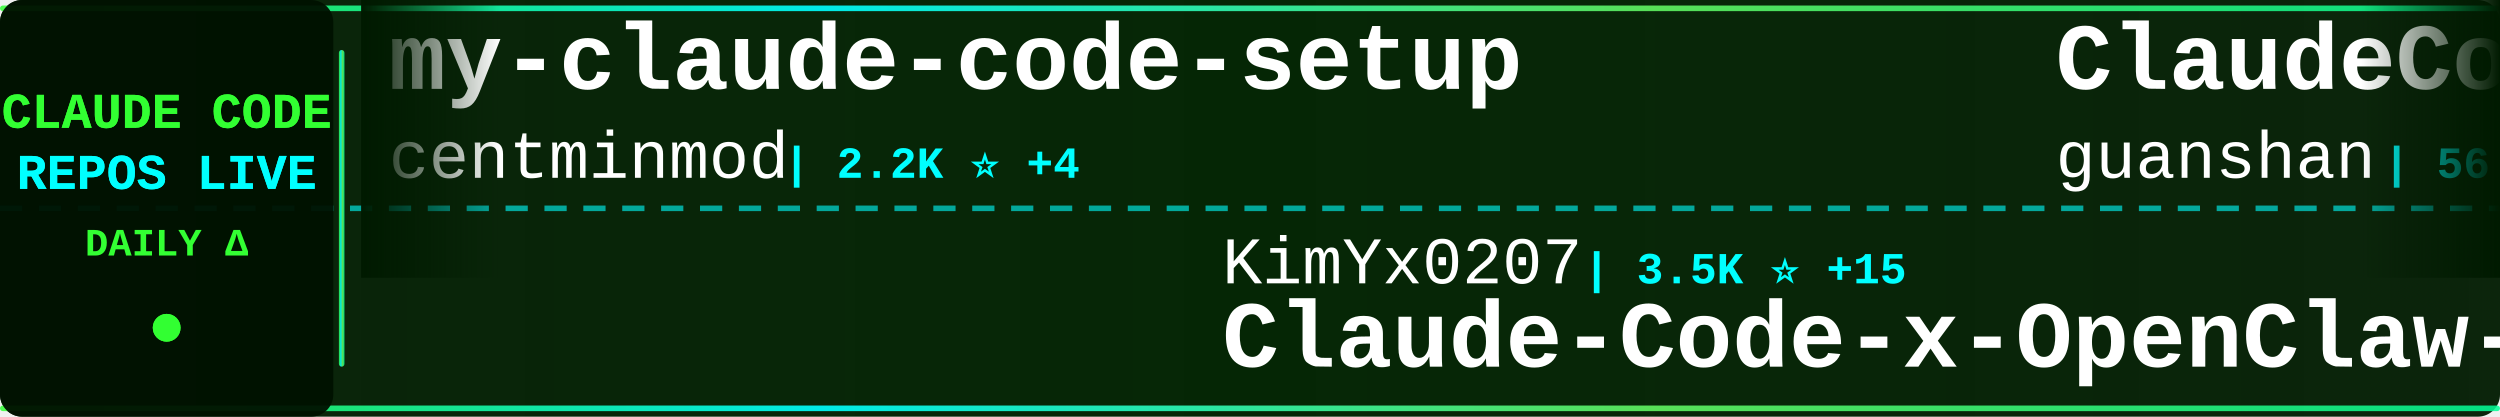
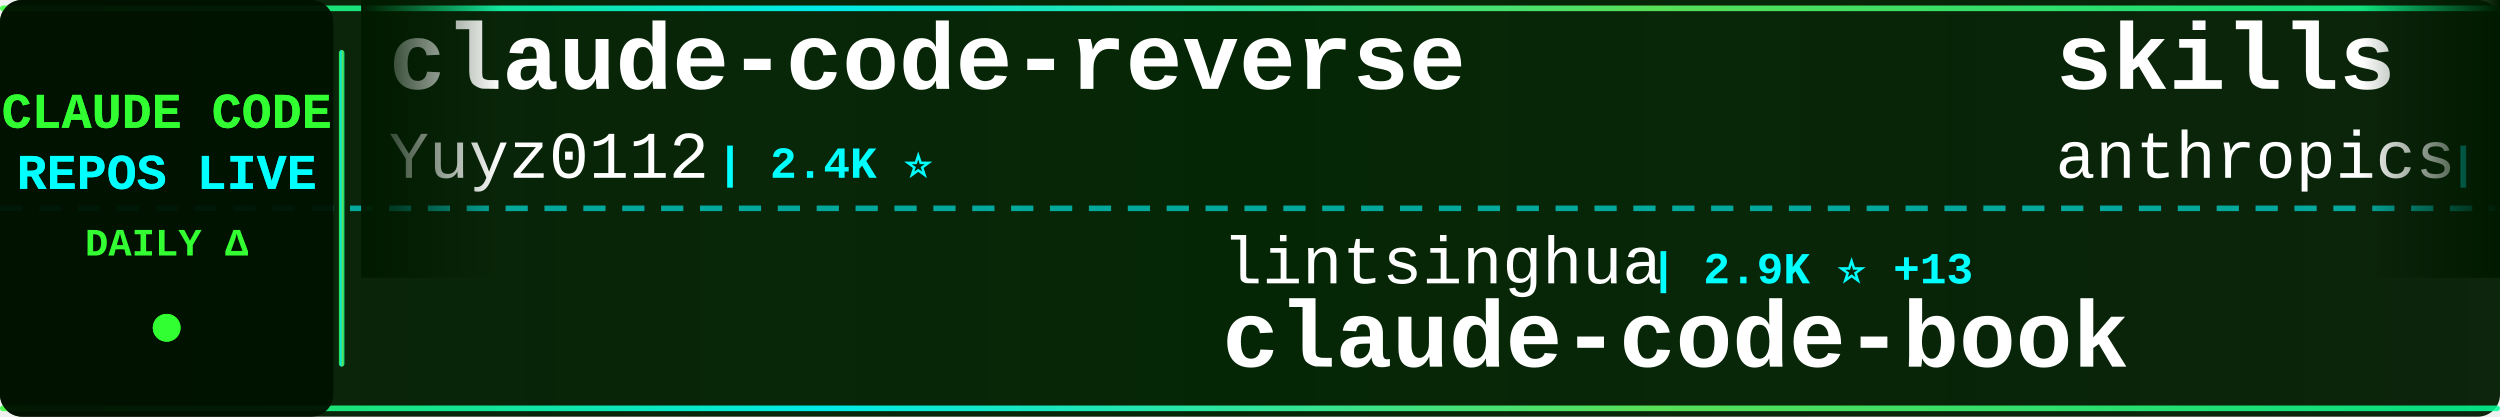
<svg xmlns="http://www.w3.org/2000/svg" width="900" height="150">
  <defs>
    <linearGradient id="tickerBg" x1="0%" y1="0%" x2="100%" y2="0%">
      <stop offset="0%" style="stop-color:#001a00;stop-opacity:0.95" />
      <stop offset="50%" style="stop-color:#002200;stop-opacity:0.98" />
      <stop offset="100%" style="stop-color:#001a00;stop-opacity:0.95" />
    </linearGradient>
    <linearGradient id="borderGrad" x1="0%" y1="0%" x2="100%" y2="0%">
      <stop offset="0%" style="stop-color:#33ff33;stop-opacity:0.85">
        <animate attributeName="stop-opacity" values="0.85;1;0.85" dur="2s" repeatCount="indefinite" />
      </stop>
      <stop offset="33%" style="stop-color:#00ffff;stop-opacity:0.9">
        <animate attributeName="stop-opacity" values="0.9;1;0.9" dur="2.2s" repeatCount="indefinite" />
      </stop>
      <stop offset="66%" style="stop-color:#66ff66;stop-opacity:0.85">
        <animate attributeName="stop-opacity" values="0.85;1;0.85" dur="1.8s" repeatCount="indefinite" />
      </stop>
      <stop offset="100%" style="stop-color:#00ff99;stop-opacity:0.85">
        <animate attributeName="stop-opacity" values="0.85;1;0.85" dur="2s" repeatCount="indefinite" />
      </stop>
    </linearGradient>
    <filter id="textGlow">
      <feGaussianBlur stdDeviation="0.1" result="coloredBlur" />
      <feMerge>
        <feMergeNode in="coloredBlur" />
        <feMergeNode in="SourceGraphic" />
      </feMerge>
    </filter>
    <filter id="metricGlow">
      <feGaussianBlur stdDeviation="0.2" result="coloredBlur" />
      <feMerge>
        <feMergeNode in="coloredBlur" />
        <feMergeNode in="SourceGraphic" />
      </feMerge>
    </filter>
    <linearGradient id="leftFade" x1="0%" y1="0%" x2="100%" y2="0%">
      <stop offset="0%" style="stop-color:#001a00;stop-opacity:1" />
      <stop offset="100%" style="stop-color:#001a00;stop-opacity:0" />
    </linearGradient>
    <linearGradient id="rightFade" x1="0%" y1="0%" x2="100%" y2="0%">
      <stop offset="0%" style="stop-color:#001a00;stop-opacity:0" />
      <stop offset="100%" style="stop-color:#001a00;stop-opacity:1" />
    </linearGradient>
  </defs>
  <rect width="900" height="150" fill="url(#tickerBg)" rx="8" />
  <rect x="0" y="2" width="900" height="2" fill="url(#borderGrad)" rx="1" />
  <rect x="0" y="146" width="900" height="2" fill="url(#borderGrad)" rx="1" />
  <line x1="0" y1="75" x2="900" y2="75" stroke="#00ffff" stroke-width="2" stroke-dasharray="8 6" opacity="0.6" />
  <rect x="0" y="0" width="120" height="150" fill="#001100" opacity="0.95" rx="8" />
  <text x="60" y="46" font-family="'Courier New', monospace" font-size="18" font-weight="bold" fill="#33ff33" text-anchor="middle" filter="url(#textGlow)">
    CLAUDE CODE
  </text>
  <text x="60" y="68" font-family="'Courier New', monospace" font-size="18" font-weight="bold" fill="#00ffff" text-anchor="middle" filter="url(#textGlow)">
    REPOS LIVE
  </text>
  <text x="60" y="92" font-family="'Courier New', monospace" font-size="14" font-weight="bold" fill="#33ff33" text-anchor="middle">
    DAILY Δ
  </text>
  <circle cx="60" cy="118" r="5" fill="#33ff33" filter="url(#metricGlow)">
    <animate attributeName="r" values="4;6;4" dur="1.5s" repeatCount="indefinite" />
    <animate attributeName="opacity" values="0.6;1;0.6" dur="1.5s" repeatCount="indefinite" />
  </circle>
  <rect x="122" y="18" width="2" height="114" fill="url(#borderGrad)" rx="1" />
  <clipPath id="tickerClip">
    <rect x="130" y="0" width="770" height="150" />
  </clipPath>
  <g clip-path="url(#tickerClip)">
    <g id="tickerItems">
      <animateTransform attributeName="transform" attributeType="XML" type="translate" from="0 0" to="-3000 0" dur="54s" repeatCount="indefinite" />
      <g transform="translate(0, 0)">
-         <text x="140" y="32" font-family="'Courier New', monospace" font-size="34" font-weight="bold" fill="#ffffff">my-claude-code-setup</text>
-         <text x="140" y="64" font-family="'Courier New', monospace" font-size="24" font-weight="normal" fill="#ffffff" opacity="1.0">centminmod</text>
-         <text x="282" y="64" font-family="'Courier New', monospace" font-size="16" font-weight="bold" fill="#00ffff"> | 2.2K ⭐ +4</text>
+         <text x="140" y="32" font-family="'Courier New', monospace" font-size="34" font-weight="bold" fill="#ffffff">claude-code-reverse</text>
+         <text x="140" y="64" font-family="'Courier New', monospace" font-size="24" font-weight="normal" fill="#ffffff" opacity="1.0">Yuyz0112</text>
+         <text x="258" y="64" font-family="'Courier New', monospace" font-size="16" font-weight="bold" fill="#00ffff"> | 2.4K ⭐</text>
      </g>
      <g transform="translate(300, 0)">
+         <text x="140" y="102" font-family="'Courier New', monospace" font-size="24" font-weight="normal" fill="#ffffff" opacity="1.0">lintsinghua</text>
+         <text x="294" y="102" font-family="'Courier New', monospace" font-size="16" font-weight="bold" fill="#00ffff"> | 2.9K ⭐ +13</text>
+         <text x="140" y="132" font-family="'Courier New', monospace" font-size="34" font-weight="bold" fill="#ffffff">claude-code-book</text>
+       </g>
+       <g transform="translate(600, 0)">
+         <text x="140" y="32" font-family="'Courier New', monospace" font-size="34" font-weight="bold" fill="#ffffff">skills</text>
+         <text x="140" y="64" font-family="'Courier New', monospace" font-size="24" font-weight="normal" fill="#ffffff" opacity="1.0">anthropics</text>
+         <text x="282" y="64" font-family="'Courier New', monospace" font-size="16" font-weight="bold" fill="#00ffff"> | 123.7K ⭐ +402</text>
+       </g>
+       <g transform="translate(900, 0)">
        <text x="140" y="102" font-family="'Courier New', monospace" font-size="24" font-weight="normal" fill="#ffffff" opacity="1.0">KimYx0207</text>
-         <text x="270" y="102" font-family="'Courier New', monospace" font-size="16" font-weight="bold" fill="#00ffff"> | 3.5K ⭐ +15</text>
+         <text x="270" y="102" font-family="'Courier New', monospace" font-size="16" font-weight="bold" fill="#00ffff"> | 3.5K ⭐ +18</text>
        <text x="140" y="132" font-family="'Courier New', monospace" font-size="34" font-weight="bold" fill="#ffffff">Claude-Code-x-OpenClaw-G...</text>
      </g>
-       <g transform="translate(600, 0)">
-         <text x="140" y="32" font-family="'Courier New', monospace" font-size="34" font-weight="bold" fill="#ffffff">ClaudeCode</text>
-         <text x="140" y="64" font-family="'Courier New', monospace" font-size="24" font-weight="normal" fill="#ffffff" opacity="1.0">guanshan</text>
-         <text x="258" y="64" font-family="'Courier New', monospace" font-size="16" font-weight="bold" fill="#00ffff"> | 56 ⭐</text>
-       </g>
-       <g transform="translate(900, 0)">
-         <text x="140" y="102" font-family="'Courier New', monospace" font-size="24" font-weight="normal" fill="#ffffff" opacity="1.0">eyaltoledano</text>
-         <text x="306" y="102" font-family="'Courier New', monospace" font-size="16" font-weight="bold" fill="#00ffff"> | 26.8K ⭐ +18</text>
-         <text x="140" y="132" font-family="'Courier New', monospace" font-size="34" font-weight="bold" fill="#ffffff">claude-task-master</text>
-       </g>
      <g transform="translate(1200, 0)">
-         <text x="140" y="32" font-family="'Courier New', monospace" font-size="34" font-weight="bold" fill="#ffffff">claude-code-infrastructu...</text>
-         <text x="140" y="64" font-family="'Courier New', monospace" font-size="24" font-weight="normal" fill="#ffffff" opacity="1.0">diet103</text>
-         <text x="246" y="64" font-family="'Courier New', monospace" font-size="16" font-weight="bold" fill="#00ffff"> | 9.6K ⭐ +11</text>
+         <text x="140" y="32" font-family="'Courier New', monospace" font-size="34" font-weight="bold" fill="#ffffff">Claude-code</text>
+         <text x="140" y="64" font-family="'Courier New', monospace" font-size="24" font-weight="normal" fill="#ffffff" opacity="1.0">zstmfhy</text>
+         <text x="246" y="64" font-family="'Courier New', monospace" font-size="16" font-weight="bold" fill="#00ffff"> | 190 ⭐</text>
      </g>
      <g transform="translate(1500, 0)">
-         <text x="140" y="102" font-family="'Courier New', monospace" font-size="24" font-weight="normal" fill="#ffffff" opacity="1.0">RichardAtCT</text>
-         <text x="294" y="102" font-family="'Courier New', monospace" font-size="16" font-weight="bold" fill="#00ffff"> | 2.5K ⭐ +4</text>
-         <text x="140" y="132" font-family="'Courier New', monospace" font-size="34" font-weight="bold" fill="#ffffff">claude-code-telegram</text>
+         <text x="140" y="102" font-family="'Courier New', monospace" font-size="24" font-weight="normal" fill="#ffffff" opacity="1.0">wanshuiyin</text>
+         <text x="282" y="102" font-family="'Courier New', monospace" font-size="16" font-weight="bold" fill="#00ffff"> | 7.5K ⭐ +64</text>
+         <text x="140" y="132" font-family="'Courier New', monospace" font-size="34" font-weight="bold" fill="#ffffff">Auto-claude-code-researc...</text>
      </g>
      <g transform="translate(1800, 0)">
-         <text x="140" y="32" font-family="'Courier New', monospace" font-size="34" font-weight="bold" fill="#ffffff">claude_code_bridge</text>
-         <text x="140" y="64" font-family="'Courier New', monospace" font-size="24" font-weight="normal" fill="#ffffff" opacity="1.0">bfly123</text>
-         <text x="246" y="64" font-family="'Courier New', monospace" font-size="16" font-weight="bold" fill="#00ffff"> | 2.4K ⭐ +3</text>
+         <text x="140" y="32" font-family="'Courier New', monospace" font-size="34" font-weight="bold" fill="#ffffff">claude-plugins-official</text>
+         <text x="140" y="64" font-family="'Courier New', monospace" font-size="24" font-weight="normal" fill="#ffffff" opacity="1.0">anthropics</text>
+         <text x="282" y="64" font-family="'Courier New', monospace" font-size="16" font-weight="bold" fill="#00ffff"> | 17.8K ⭐ +71</text>
      </g>
      <g transform="translate(2100, 0)">
-         <text x="140" y="102" font-family="'Courier New', monospace" font-size="24" font-weight="normal" fill="#ffffff" opacity="1.0">andrew-kramer-inno</text>
-         <text x="378" y="102" font-family="'Courier New', monospace" font-size="16" font-weight="bold" fill="#00ffff"> | 577 ⭐</text>
-         <text x="140" y="132" font-family="'Courier New', monospace" font-size="34" font-weight="bold" fill="#ffffff">claude-code-source-build</text>
+         <text x="140" y="102" font-family="'Courier New', monospace" font-size="24" font-weight="normal" fill="#ffffff" opacity="1.0">JrCx7scC</text>
+         <text x="258" y="102" font-family="'Courier New', monospace" font-size="16" font-weight="bold" fill="#00ffff"> | 361 ⭐ +2</text>
+         <text x="140" y="132" font-family="'Courier New', monospace" font-size="34" font-weight="bold" fill="#ffffff">claude-code-source</text>
      </g>
      <g transform="translate(2400, 0)">
-         <text x="140" y="32" font-family="'Courier New', monospace" font-size="34" font-weight="bold" fill="#ffffff">claude-code-base-action</text>
-         <text x="140" y="64" font-family="'Courier New', monospace" font-size="24" font-weight="normal" fill="#ffffff" opacity="1.0">anthropics</text>
-         <text x="282" y="64" font-family="'Courier New', monospace" font-size="16" font-weight="bold" fill="#00ffff"> | 800 ⭐ +2</text>
+         <text x="140" y="32" font-family="'Courier New', monospace" font-size="34" font-weight="bold" fill="#ffffff">claude-code-pm-course</text>
+         <text x="140" y="64" font-family="'Courier New', monospace" font-size="24" font-weight="normal" fill="#ffffff" opacity="1.0">carlvellotti</text>
+         <text x="306" y="64" font-family="'Courier New', monospace" font-size="16" font-weight="bold" fill="#00ffff"> | 1.9K ⭐ +2</text>
      </g>
      <g transform="translate(2700, 0)">
-         <text x="140" y="102" font-family="'Courier New', monospace" font-size="24" font-weight="normal" fill="#ffffff" opacity="1.0">luongnv89</text>
-         <text x="270" y="102" font-family="'Courier New', monospace" font-size="16" font-weight="bold" fill="#00ffff"> | 28.8K ⭐ +235</text>
-         <text x="140" y="132" font-family="'Courier New', monospace" font-size="34" font-weight="bold" fill="#ffffff">claude-howto</text>
+         <text x="140" y="102" font-family="'Courier New', monospace" font-size="24" font-weight="normal" fill="#ffffff" opacity="1.0">darcyegb</text>
+         <text x="258" y="102" font-family="'Courier New', monospace" font-size="16" font-weight="bold" fill="#00ffff"> | 673 ⭐ +1</text>
+         <text x="140" y="132" font-family="'Courier New', monospace" font-size="34" font-weight="bold" fill="#ffffff">ClaudeCodeAgents</text>
      </g>
      <g transform="translate(3000, 0)">
-         <text x="140" y="32" font-family="'Courier New', monospace" font-size="34" font-weight="bold" fill="#ffffff">my-claude-code-setup</text>
-         <text x="140" y="64" font-family="'Courier New', monospace" font-size="24" font-weight="normal" fill="#ffffff" opacity="1.0">centminmod</text>
-         <text x="282" y="64" font-family="'Courier New', monospace" font-size="16" font-weight="bold" fill="#00ffff"> | 2.2K ⭐ +4</text>
+         <text x="140" y="32" font-family="'Courier New', monospace" font-size="34" font-weight="bold" fill="#ffffff">claude-code-reverse</text>
+         <text x="140" y="64" font-family="'Courier New', monospace" font-size="24" font-weight="normal" fill="#ffffff" opacity="1.0">Yuyz0112</text>
+         <text x="258" y="64" font-family="'Courier New', monospace" font-size="16" font-weight="bold" fill="#00ffff"> | 2.4K ⭐</text>
      </g>
      <g transform="translate(3300, 0)">
-         <text x="140" y="102" font-family="'Courier New', monospace" font-size="24" font-weight="normal" fill="#ffffff" opacity="1.0">KimYx0207</text>
-         <text x="270" y="102" font-family="'Courier New', monospace" font-size="16" font-weight="bold" fill="#00ffff"> | 3.5K ⭐ +15</text>
-         <text x="140" y="132" font-family="'Courier New', monospace" font-size="34" font-weight="bold" fill="#ffffff">Claude-Code-x-OpenClaw-G...</text>
+         <text x="140" y="102" font-family="'Courier New', monospace" font-size="24" font-weight="normal" fill="#ffffff" opacity="1.0">lintsinghua</text>
+         <text x="294" y="102" font-family="'Courier New', monospace" font-size="16" font-weight="bold" fill="#00ffff"> | 2.9K ⭐ +13</text>
+         <text x="140" y="132" font-family="'Courier New', monospace" font-size="34" font-weight="bold" fill="#ffffff">claude-code-book</text>
      </g>
      <g transform="translate(3600, 0)">
-         <text x="140" y="32" font-family="'Courier New', monospace" font-size="34" font-weight="bold" fill="#ffffff">ClaudeCode</text>
-         <text x="140" y="64" font-family="'Courier New', monospace" font-size="24" font-weight="normal" fill="#ffffff" opacity="1.0">guanshan</text>
-         <text x="258" y="64" font-family="'Courier New', monospace" font-size="16" font-weight="bold" fill="#00ffff"> | 56 ⭐</text>
+         <text x="140" y="32" font-family="'Courier New', monospace" font-size="34" font-weight="bold" fill="#ffffff">skills</text>
+         <text x="140" y="64" font-family="'Courier New', monospace" font-size="24" font-weight="normal" fill="#ffffff" opacity="1.0">anthropics</text>
+         <text x="282" y="64" font-family="'Courier New', monospace" font-size="16" font-weight="bold" fill="#00ffff"> | 123.7K ⭐ +402</text>
      </g>
      <g transform="translate(3900, 0)">
-         <text x="140" y="102" font-family="'Courier New', monospace" font-size="24" font-weight="normal" fill="#ffffff" opacity="1.0">eyaltoledano</text>
-         <text x="306" y="102" font-family="'Courier New', monospace" font-size="16" font-weight="bold" fill="#00ffff"> | 26.8K ⭐ +18</text>
-         <text x="140" y="132" font-family="'Courier New', monospace" font-size="34" font-weight="bold" fill="#ffffff">claude-task-master</text>
+         <text x="140" y="102" font-family="'Courier New', monospace" font-size="24" font-weight="normal" fill="#ffffff" opacity="1.0">KimYx0207</text>
+         <text x="270" y="102" font-family="'Courier New', monospace" font-size="16" font-weight="bold" fill="#00ffff"> | 3.5K ⭐ +18</text>
+         <text x="140" y="132" font-family="'Courier New', monospace" font-size="34" font-weight="bold" fill="#ffffff">Claude-Code-x-OpenClaw-G...</text>
      </g>
    </g>
  </g>
  <rect x="130" y="0" width="50" height="100" fill="url(#leftFade)" />
  <rect x="850" y="0" width="50" height="100" fill="url(#rightFade)" />
</svg>
